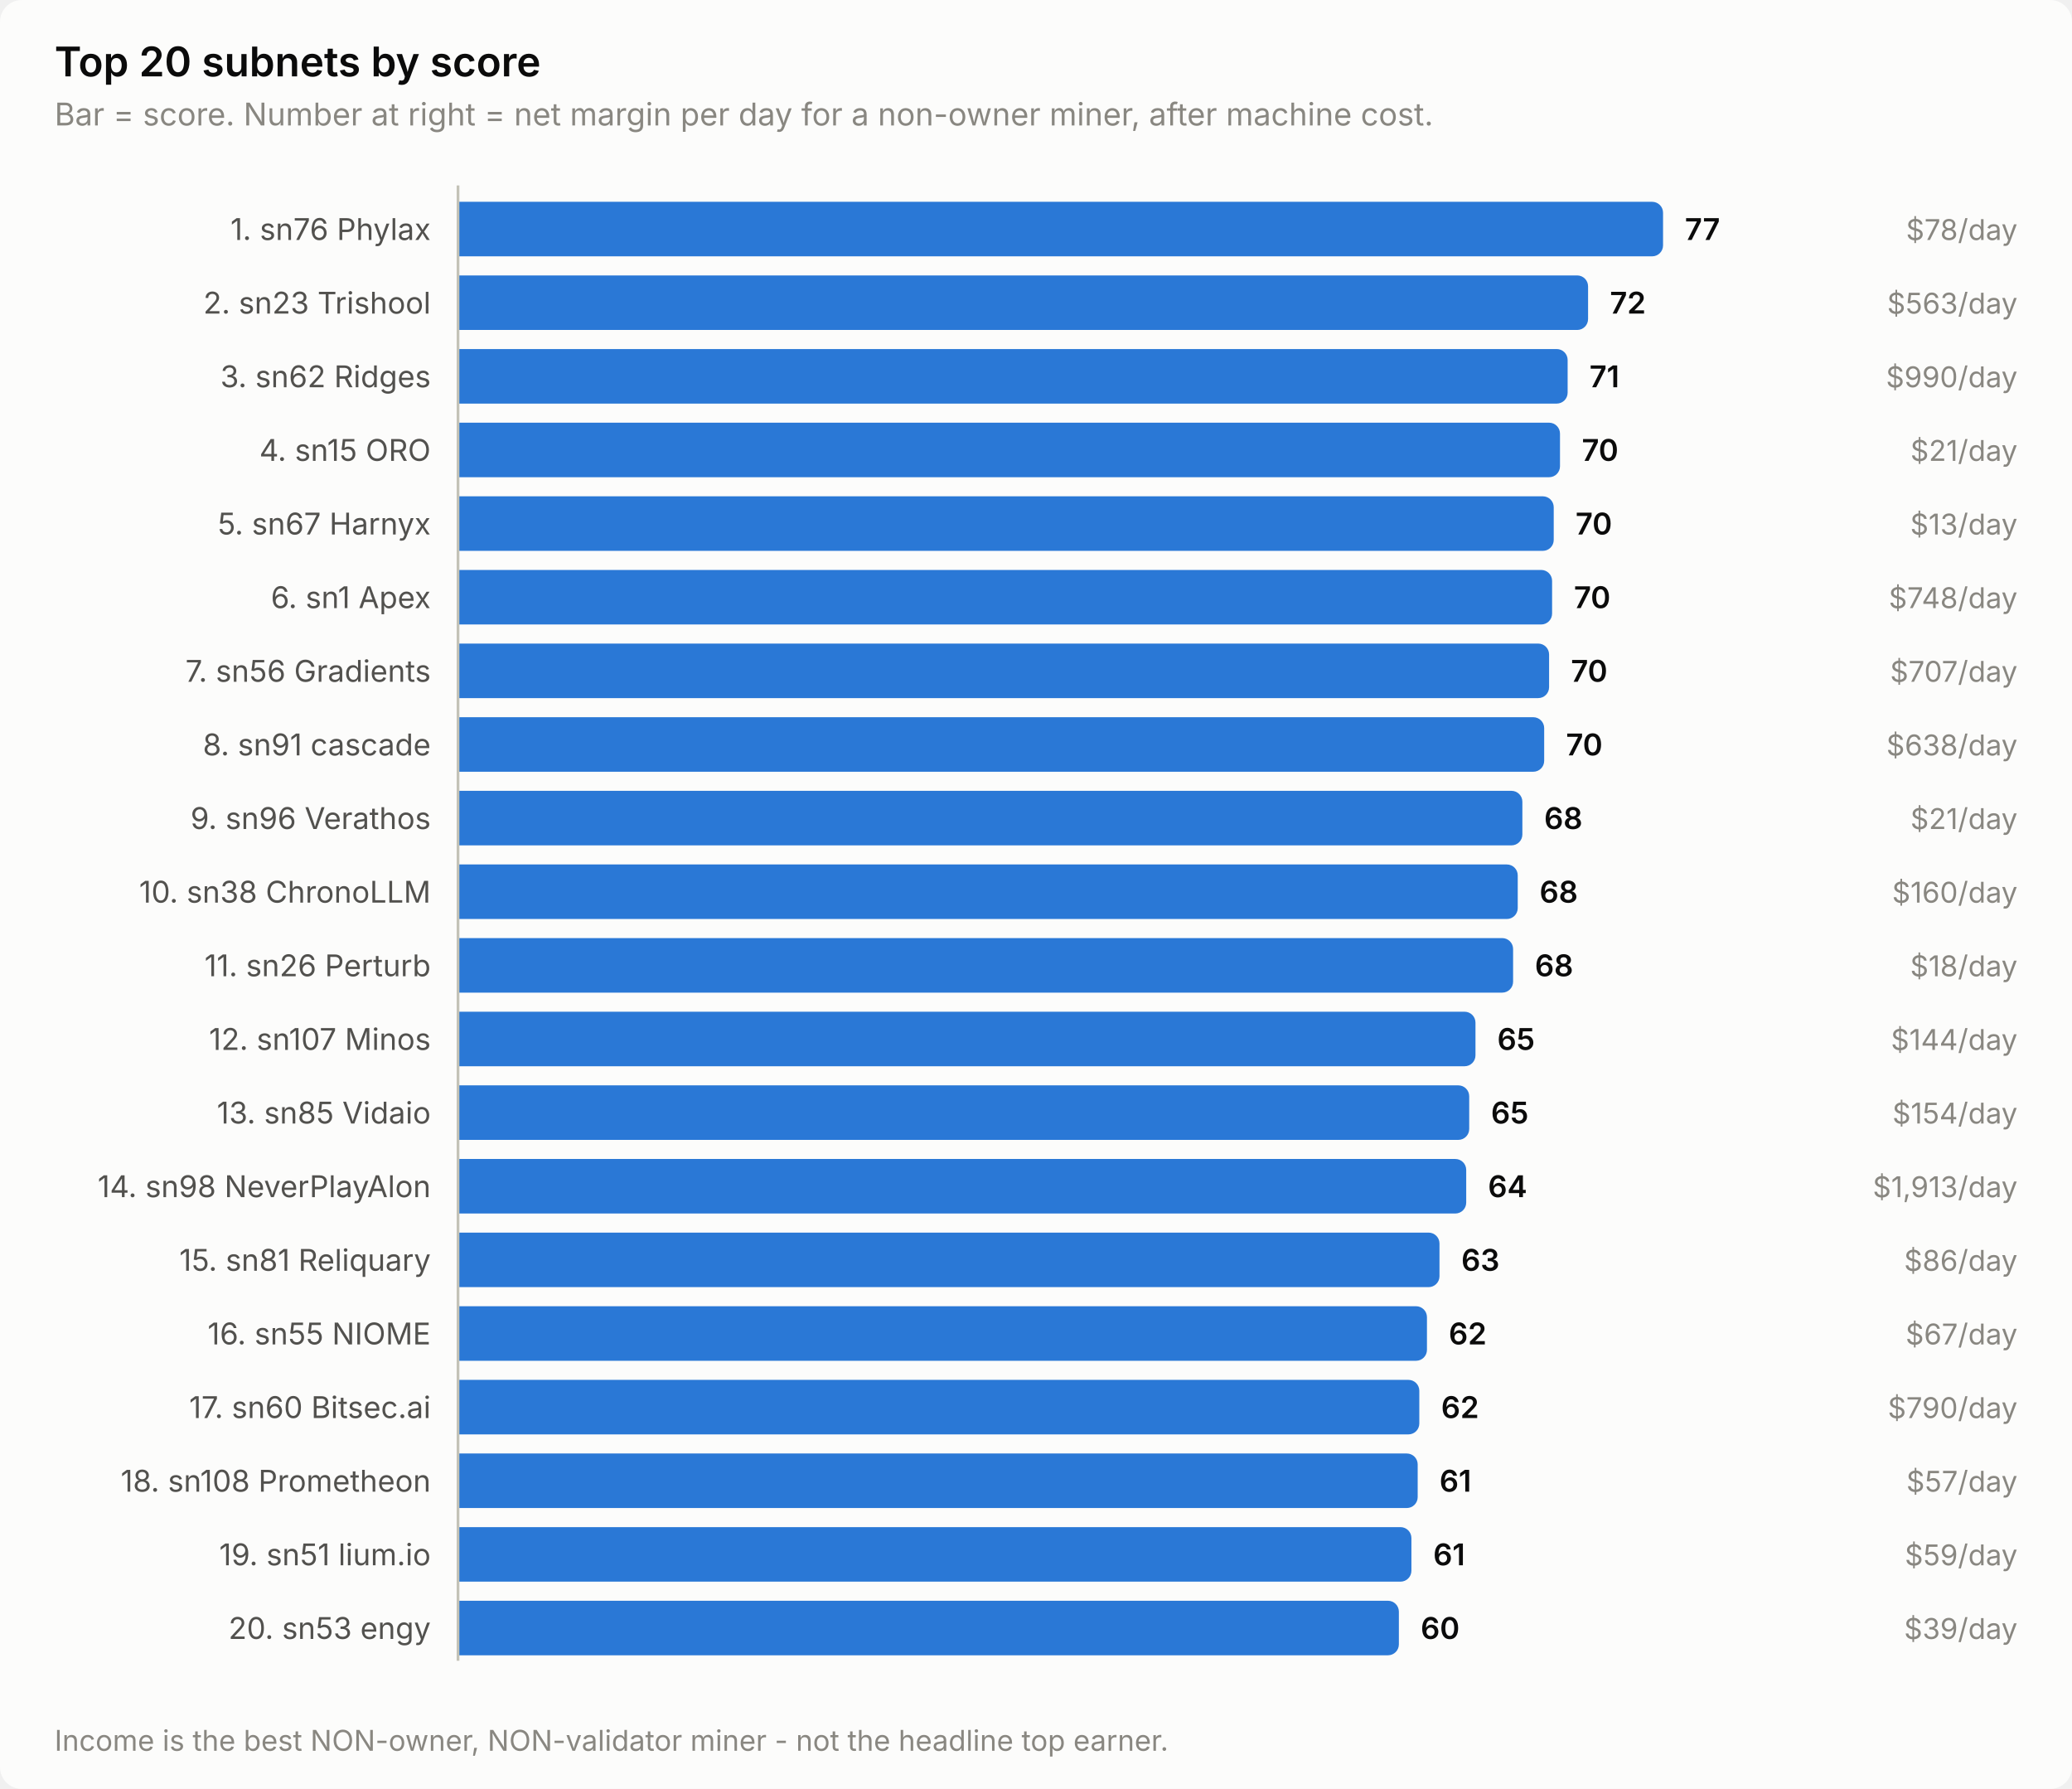
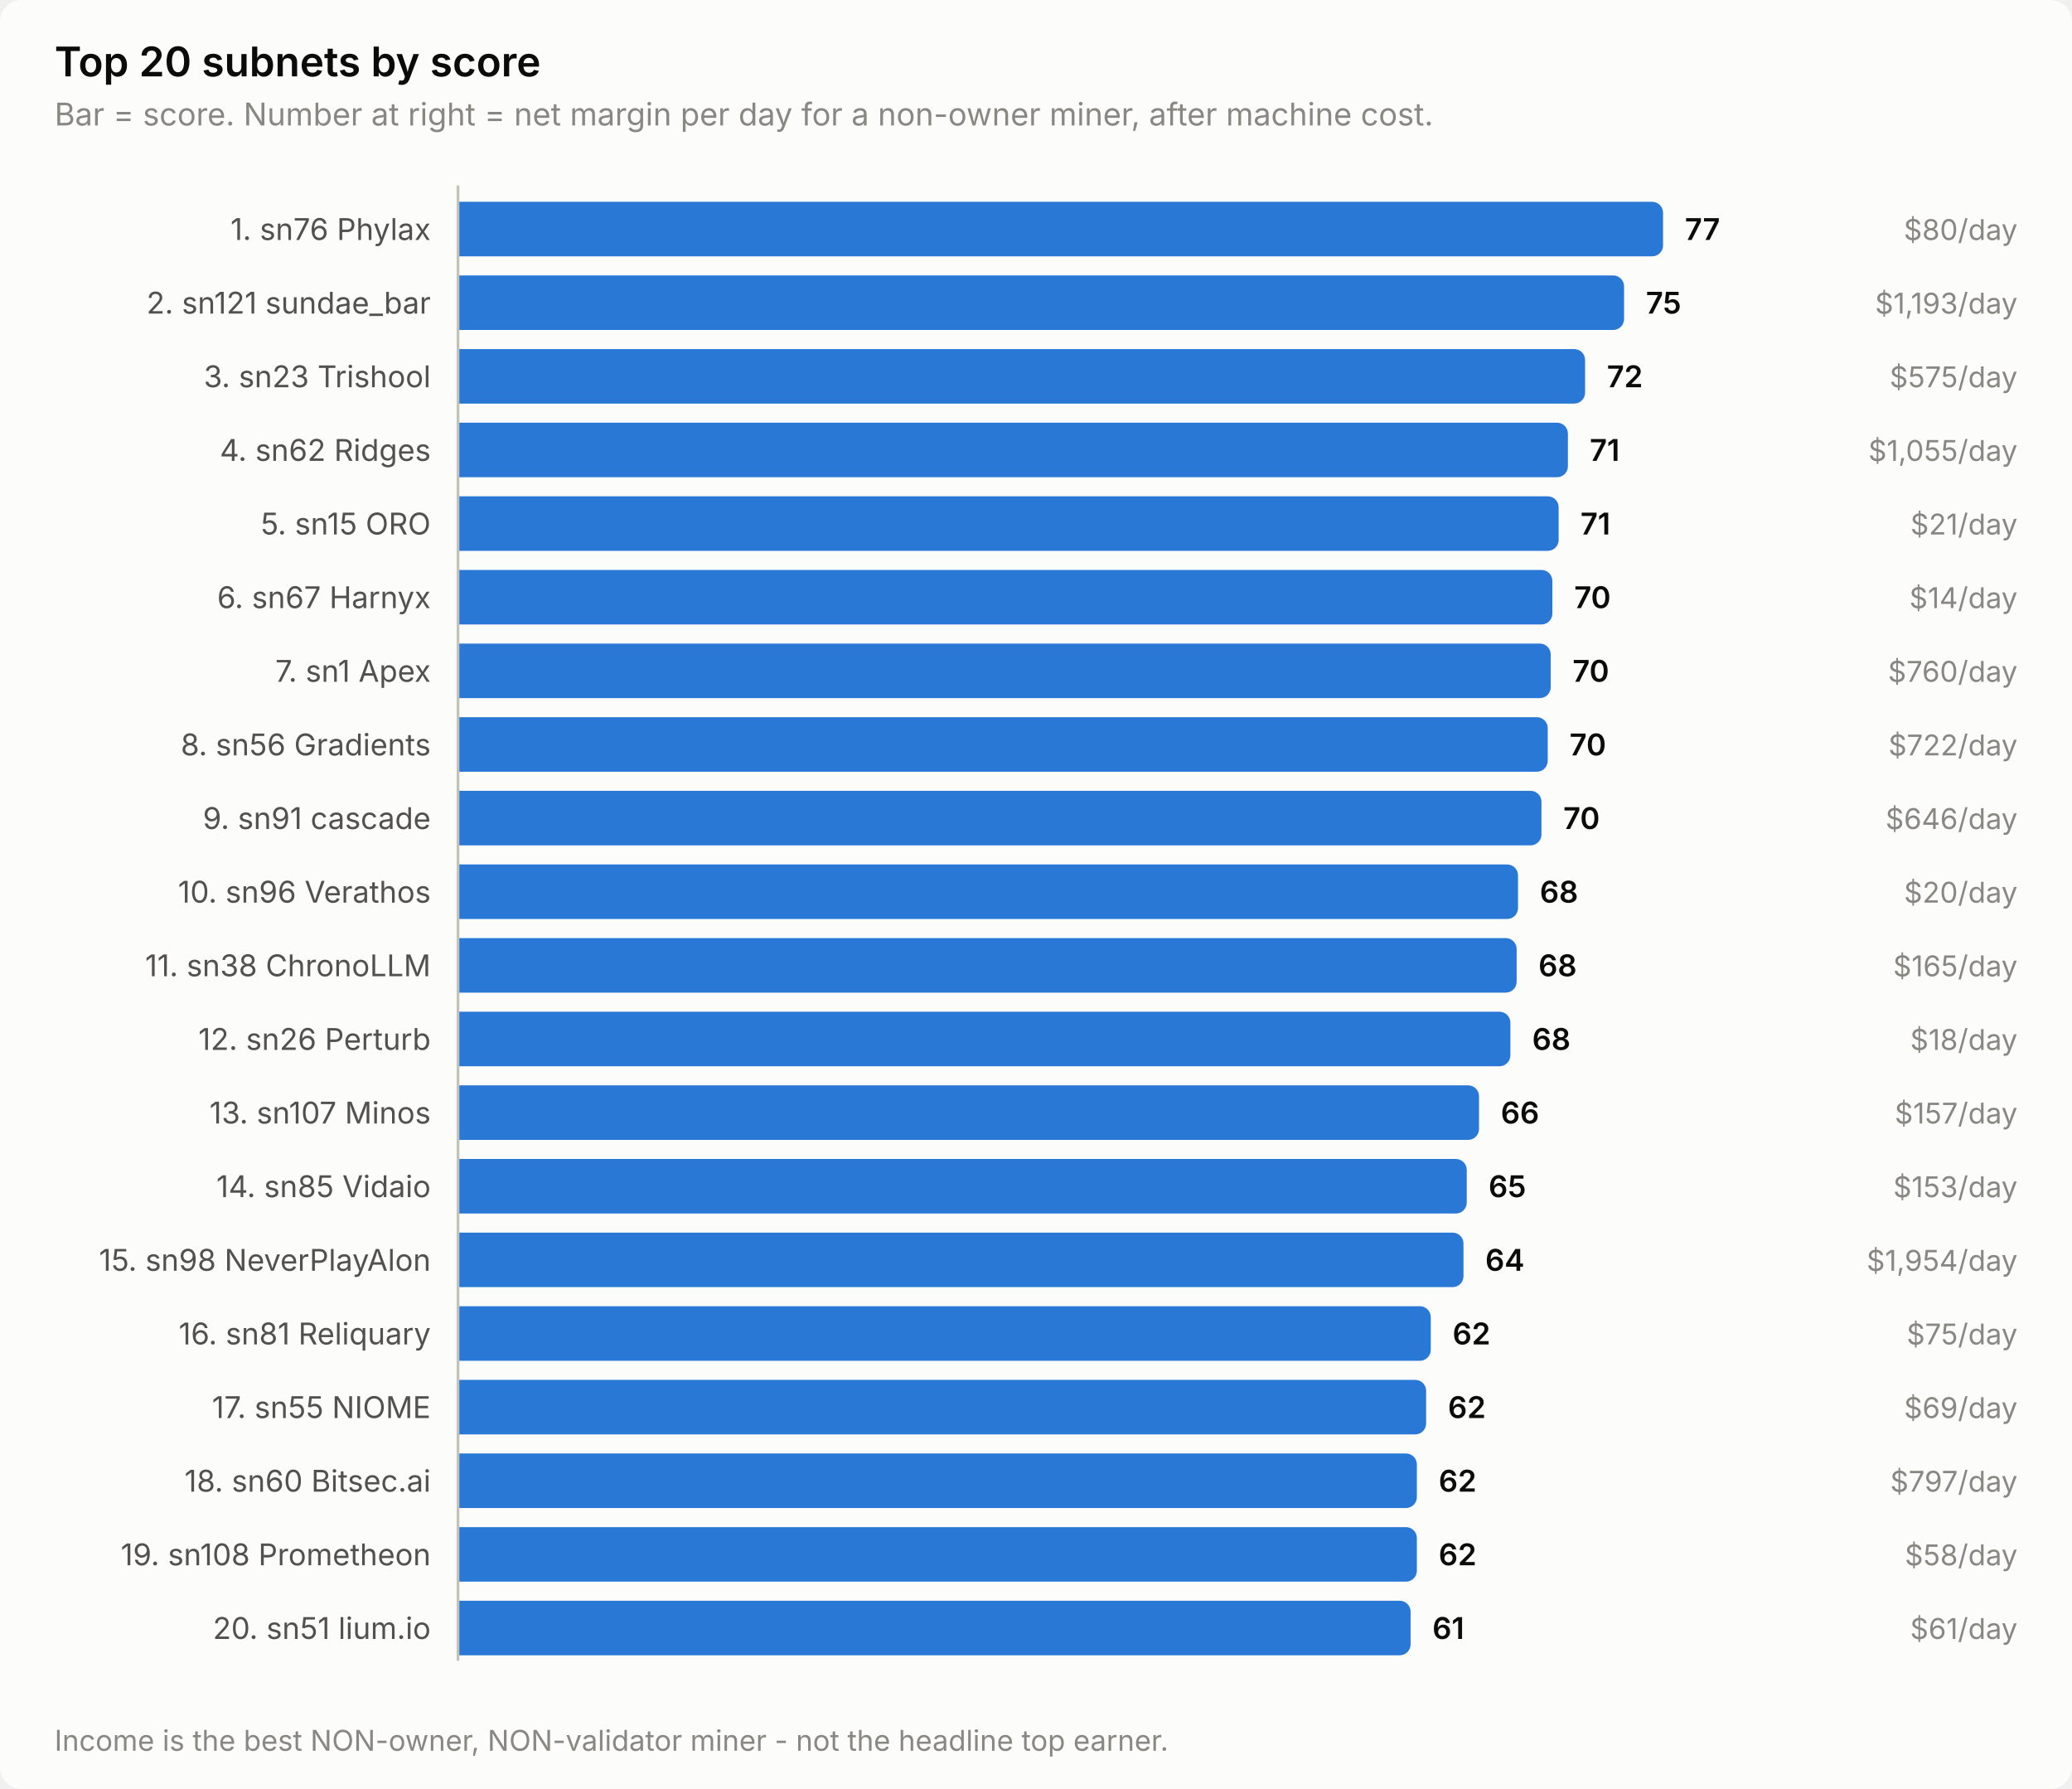
<svg xmlns="http://www.w3.org/2000/svg" width="760" height="656" viewBox="0 0 760 656" role="img" aria-label="Top 20 subnets by score">
  <style>
    text { font-family: system-ui, -apple-system, 'Segoe UI', sans-serif; }
    .t-title { font-size: 15px; font-weight: 600; }
    .t-sub { font-size: 11.5px; }
    .t-lab { font-size: 11px; }
    .t-val { font-size: 11px; font-weight: 600; font-variant-numeric: tabular-nums; }
    .t-tick { font-size: 10.5px; font-variant-numeric: tabular-nums; }

    .surface { fill: #fcfcfb; }
    .ink { fill: #0b0b0b; }
    .ink2 { fill: #52514e; }
    .muted { fill: #898781; }
    .grid { stroke: #e1e0d9; }
    .axis { stroke: #c3c2b7; }
    .accent { fill: #2a78d6; }
    .critical { fill: #d03b3b; }
    .deemph { fill: #d8d7d0; }

    @media (prefers-color-scheme: dark) {
      .surface { fill: #1a1a19; }
      .ink { fill: #ffffff; }
      .ink2 { fill: #c3c2b7; }
      .muted { fill: #898781; }
      .grid { stroke: #2c2c2a; }
      .axis { stroke: #383835; }
      .accent { fill: #3987e5; }
      .deemph { fill: #3a3a37; }
    }
</style>
  <rect class="surface" width="760" height="656" rx="8" />
  <text class="ink t-title" x="20" y="28">Top 20 subnets by score</text>
  <text class="muted t-sub" x="20" y="46">Bar = score. Number at right = net margin per day for a non-owner miner, after machine cost.</text>
  <text class="ink2 t-lab" x="158" y="88" text-anchor="end">1. sn76 Phylax</text>
  <path class="accent" d="M168.0,74.0 H606.0 a4.0,4.0 0 0 1 4.0,4.0 V90.0 a4.0,4.0 0 0 1 -4.0,4.0 H168.0 Z" />
  <text class="ink t-val" x="618.0" y="88">77</text>
-   <text class="muted t-tick" x="740" y="88" text-anchor="end">$78/day</text>
-   <text class="ink2 t-lab" x="158" y="115" text-anchor="end">2. sn23 Trishool</text>
-   <path class="accent" d="M168.0,101.0 H578.5 a4.0,4.0 0 0 1 4.0,4.0 V117.0 a4.0,4.0 0 0 1 -4.0,4.0 H168.0 Z" />
-   <text class="ink t-val" x="590.5" y="115">72</text>
-   <text class="muted t-tick" x="740" y="115" text-anchor="end">$563/day</text>
-   <text class="ink2 t-lab" x="158" y="142" text-anchor="end">3. sn62 Ridges</text>
-   <path class="accent" d="M168.0,128.0 H571.0 a4.0,4.0 0 0 1 4.0,4.0 V144.0 a4.0,4.0 0 0 1 -4.0,4.0 H168.0 Z" />
-   <text class="ink t-val" x="583.0" y="142">71</text>
-   <text class="muted t-tick" x="740" y="142" text-anchor="end">$990/day</text>
-   <text class="ink2 t-lab" x="158" y="169" text-anchor="end">4. sn15 ORO</text>
-   <path class="accent" d="M168.0,155.0 H568.2 a4.0,4.0 0 0 1 4.0,4.0 V171.0 a4.0,4.0 0 0 1 -4.0,4.0 H168.0 Z" />
-   <text class="ink t-val" x="580.2" y="169">70</text>
-   <text class="muted t-tick" x="740" y="169" text-anchor="end">$21/day</text>
-   <text class="ink2 t-lab" x="158" y="196" text-anchor="end">5. sn67 Harnyx</text>
-   <path class="accent" d="M168.0,182.0 H565.9 a4.0,4.0 0 0 1 4.0,4.0 V198.0 a4.0,4.0 0 0 1 -4.0,4.0 H168.0 Z" />
-   <text class="ink t-val" x="577.9" y="196">70</text>
-   <text class="muted t-tick" x="740" y="196" text-anchor="end">$13/day</text>
-   <text class="ink2 t-lab" x="158" y="223" text-anchor="end">6. sn1 Apex</text>
-   <path class="accent" d="M168.0,209.0 H565.3 a4.0,4.0 0 0 1 4.0,4.0 V225.0 a4.0,4.0 0 0 1 -4.0,4.0 H168.0 Z" />
-   <text class="ink t-val" x="577.3" y="223">70</text>
-   <text class="muted t-tick" x="740" y="223" text-anchor="end">$748/day</text>
-   <text class="ink2 t-lab" x="158" y="250" text-anchor="end">7. sn56 Gradients</text>
-   <path class="accent" d="M168.0,236.0 H564.2 a4.0,4.0 0 0 1 4.0,4.0 V252.0 a4.0,4.0 0 0 1 -4.0,4.0 H168.0 Z" />
-   <text class="ink t-val" x="576.2" y="250">70</text>
-   <text class="muted t-tick" x="740" y="250" text-anchor="end">$707/day</text>
-   <text class="ink2 t-lab" x="158" y="277" text-anchor="end">8. sn91 cascade</text>
-   <path class="accent" d="M168.0,263.0 H562.4 a4.0,4.0 0 0 1 4.0,4.0 V279.0 a4.0,4.0 0 0 1 -4.0,4.0 H168.0 Z" />
-   <text class="ink t-val" x="574.4" y="277">70</text>
-   <text class="muted t-tick" x="740" y="277" text-anchor="end">$638/day</text>
-   <text class="ink2 t-lab" x="158" y="304" text-anchor="end">9. sn96 Verathos</text>
-   <path class="accent" d="M168.0,290.0 H554.4 a4.0,4.0 0 0 1 4.0,4.0 V306.0 a4.0,4.0 0 0 1 -4.0,4.0 H168.0 Z" />
-   <text class="ink t-val" x="566.4" y="304">68</text>
-   <text class="muted t-tick" x="740" y="304" text-anchor="end">$21/day</text>
-   <text class="ink2 t-lab" x="158" y="331" text-anchor="end">10. sn38 ChronoLLM</text>
-   <path class="accent" d="M168.0,317.0 H552.7 a4.0,4.0 0 0 1 4.0,4.0 V333.0 a4.0,4.0 0 0 1 -4.0,4.0 H168.0 Z" />
-   <text class="ink t-val" x="564.7" y="331">68</text>
-   <text class="muted t-tick" x="740" y="331" text-anchor="end">$160/day</text>
-   <text class="ink2 t-lab" x="158" y="358" text-anchor="end">11. sn26 Perturb</text>
-   <path class="accent" d="M168.0,344.0 H551.0 a4.0,4.0 0 0 1 4.0,4.0 V360.0 a4.0,4.0 0 0 1 -4.0,4.0 H168.0 Z" />
-   <text class="ink t-val" x="563.0" y="358">68</text>
-   <text class="muted t-tick" x="740" y="358" text-anchor="end">$18/day</text>
-   <text class="ink2 t-lab" x="158" y="385" text-anchor="end">12. sn107 Minos</text>
-   <path class="accent" d="M168.0,371.0 H537.2 a4.0,4.0 0 0 1 4.0,4.0 V387.0 a4.0,4.0 0 0 1 -4.0,4.0 H168.0 Z" />
-   <text class="ink t-val" x="549.2" y="385">65</text>
-   <text class="muted t-tick" x="740" y="385" text-anchor="end">$144/day</text>
-   <text class="ink2 t-lab" x="158" y="412" text-anchor="end">13. sn85 Vidaio</text>
-   <path class="accent" d="M168.0,398.0 H534.9 a4.0,4.0 0 0 1 4.0,4.0 V414.0 a4.0,4.0 0 0 1 -4.0,4.0 H168.0 Z" />
-   <text class="ink t-val" x="546.9" y="412">65</text>
-   <text class="muted t-tick" x="740" y="412" text-anchor="end">$154/day</text>
-   <text class="ink2 t-lab" x="158" y="439" text-anchor="end">14. sn98 NeverPlayAlon</text>
-   <path class="accent" d="M168.0,425.0 H533.8 a4.0,4.0 0 0 1 4.0,4.0 V441.0 a4.0,4.0 0 0 1 -4.0,4.0 H168.0 Z" />
-   <text class="ink t-val" x="545.8" y="439">64</text>
-   <text class="muted t-tick" x="740" y="439" text-anchor="end">$1,913/day</text>
-   <text class="ink2 t-lab" x="158" y="466" text-anchor="end">15. sn81 Reliquary</text>
-   <path class="accent" d="M168.0,452.0 H524.0 a4.0,4.0 0 0 1 4.0,4.0 V468.0 a4.0,4.0 0 0 1 -4.0,4.0 H168.0 Z" />
-   <text class="ink t-val" x="536.0" y="466">63</text>
-   <text class="muted t-tick" x="740" y="466" text-anchor="end">$86/day</text>
-   <text class="ink2 t-lab" x="158" y="493" text-anchor="end">16. sn55 NIOME</text>
-   <path class="accent" d="M168.0,479.0 H519.4 a4.0,4.0 0 0 1 4.0,4.0 V495.0 a4.0,4.0 0 0 1 -4.0,4.0 H168.0 Z" />
-   <text class="ink t-val" x="531.4" y="493">62</text>
-   <text class="muted t-tick" x="740" y="493" text-anchor="end">$67/day</text>
-   <text class="ink2 t-lab" x="158" y="520" text-anchor="end">17. sn60 Bitsec.ai</text>
-   <path class="accent" d="M168.0,506.0 H516.6 a4.0,4.0 0 0 1 4.0,4.0 V522.0 a4.0,4.0 0 0 1 -4.0,4.0 H168.0 Z" />
-   <text class="ink t-val" x="528.6" y="520">62</text>
-   <text class="muted t-tick" x="740" y="520" text-anchor="end">$790/day</text>
-   <text class="ink2 t-lab" x="158" y="547" text-anchor="end">18. sn108 Prometheon</text>
-   <path class="accent" d="M168.0,533.0 H516.0 a4.0,4.0 0 0 1 4.0,4.0 V549.0 a4.0,4.0 0 0 1 -4.0,4.0 H168.0 Z" />
-   <text class="ink t-val" x="528.0" y="547">61</text>
-   <text class="muted t-tick" x="740" y="547" text-anchor="end">$57/day</text>
-   <text class="ink2 t-lab" x="158" y="574" text-anchor="end">19. sn51 lium.io</text>
-   <path class="accent" d="M168.0,560.0 H513.7 a4.0,4.0 0 0 1 4.0,4.0 V576.0 a4.0,4.0 0 0 1 -4.0,4.0 H168.0 Z" />
-   <text class="ink t-val" x="525.7" y="574">61</text>
-   <text class="muted t-tick" x="740" y="574" text-anchor="end">$59/day</text>
-   <text class="ink2 t-lab" x="158" y="601" text-anchor="end">20. sn53 engy</text>
-   <path class="accent" d="M168.0,587.0 H509.1 a4.0,4.0 0 0 1 4.0,4.0 V603.0 a4.0,4.0 0 0 1 -4.0,4.0 H168.0 Z" />
-   <text class="ink t-val" x="521.1" y="601">60</text>
-   <text class="muted t-tick" x="740" y="601" text-anchor="end">$39/day</text>
+   <text class="muted t-tick" x="740" y="88" text-anchor="end">$80/day</text>
+   <text class="ink2 t-lab" x="158" y="115" text-anchor="end">2. sn121 sundae_bar</text>
+   <path class="accent" d="M168.0,101.0 H591.7 a4.0,4.0 0 0 1 4.0,4.0 V117.0 a4.0,4.0 0 0 1 -4.0,4.0 H168.0 Z" />
+   <text class="ink t-val" x="603.7" y="115">75</text>
+   <text class="muted t-tick" x="740" y="115" text-anchor="end">$1,193/day</text>
+   <text class="ink2 t-lab" x="158" y="142" text-anchor="end">3. sn23 Trishool</text>
+   <path class="accent" d="M168.0,128.0 H577.4 a4.0,4.0 0 0 1 4.0,4.0 V144.0 a4.0,4.0 0 0 1 -4.0,4.0 H168.0 Z" />
+   <text class="ink t-val" x="589.4" y="142">72</text>
+   <text class="muted t-tick" x="740" y="142" text-anchor="end">$575/day</text>
+   <text class="ink2 t-lab" x="158" y="169" text-anchor="end">4. sn62 Ridges</text>
+   <path class="accent" d="M168.0,155.0 H571.1 a4.0,4.0 0 0 1 4.0,4.0 V171.0 a4.0,4.0 0 0 1 -4.0,4.0 H168.0 Z" />
+   <text class="ink t-val" x="583.1" y="169">71</text>
+   <text class="muted t-tick" x="740" y="169" text-anchor="end">$1,055/day</text>
+   <text class="ink2 t-lab" x="158" y="196" text-anchor="end">5. sn15 ORO</text>
+   <path class="accent" d="M168.0,182.0 H567.7 a4.0,4.0 0 0 1 4.0,4.0 V198.0 a4.0,4.0 0 0 1 -4.0,4.0 H168.0 Z" />
+   <text class="ink t-val" x="579.7" y="196">71</text>
+   <text class="muted t-tick" x="740" y="196" text-anchor="end">$21/day</text>
+   <text class="ink2 t-lab" x="158" y="223" text-anchor="end">6. sn67 Harnyx</text>
+   <path class="accent" d="M168.0,209.0 H565.4 a4.0,4.0 0 0 1 4.0,4.0 V225.0 a4.0,4.0 0 0 1 -4.0,4.0 H168.0 Z" />
+   <text class="ink t-val" x="577.4" y="223">70</text>
+   <text class="muted t-tick" x="740" y="223" text-anchor="end">$14/day</text>
+   <text class="ink2 t-lab" x="158" y="250" text-anchor="end">7. sn1 Apex</text>
+   <path class="accent" d="M168.0,236.0 H564.8 a4.0,4.0 0 0 1 4.0,4.0 V252.0 a4.0,4.0 0 0 1 -4.0,4.0 H168.0 Z" />
+   <text class="ink t-val" x="576.8" y="250">70</text>
+   <text class="muted t-tick" x="740" y="250" text-anchor="end">$760/day</text>
+   <text class="ink2 t-lab" x="158" y="277" text-anchor="end">8. sn56 Gradients</text>
+   <path class="accent" d="M168.0,263.0 H563.7 a4.0,4.0 0 0 1 4.0,4.0 V279.0 a4.0,4.0 0 0 1 -4.0,4.0 H168.0 Z" />
+   <text class="ink t-val" x="575.7" y="277">70</text>
+   <text class="muted t-tick" x="740" y="277" text-anchor="end">$722/day</text>
+   <text class="ink2 t-lab" x="158" y="304" text-anchor="end">9. sn91 cascade</text>
+   <path class="accent" d="M168.0,290.0 H561.4 a4.0,4.0 0 0 1 4.0,4.0 V306.0 a4.0,4.0 0 0 1 -4.0,4.0 H168.0 Z" />
+   <text class="ink t-val" x="573.4" y="304">70</text>
+   <text class="muted t-tick" x="740" y="304" text-anchor="end">$646/day</text>
+   <text class="ink2 t-lab" x="158" y="331" text-anchor="end">10. sn96 Verathos</text>
+   <path class="accent" d="M168.0,317.0 H552.8 a4.0,4.0 0 0 1 4.0,4.0 V333.0 a4.0,4.0 0 0 1 -4.0,4.0 H168.0 Z" />
+   <text class="ink t-val" x="564.8" y="331">68</text>
+   <text class="muted t-tick" x="740" y="331" text-anchor="end">$20/day</text>
+   <text class="ink2 t-lab" x="158" y="358" text-anchor="end">11. sn38 ChronoLLM</text>
+   <path class="accent" d="M168.0,344.0 H552.3 a4.0,4.0 0 0 1 4.0,4.0 V360.0 a4.0,4.0 0 0 1 -4.0,4.0 H168.0 Z" />
+   <text class="ink t-val" x="564.3" y="358">68</text>
+   <text class="muted t-tick" x="740" y="358" text-anchor="end">$165/day</text>
+   <text class="ink2 t-lab" x="158" y="385" text-anchor="end">12. sn26 Perturb</text>
+   <path class="accent" d="M168.0,371.0 H550.0 a4.0,4.0 0 0 1 4.0,4.0 V387.0 a4.0,4.0 0 0 1 -4.0,4.0 H168.0 Z" />
+   <text class="ink t-val" x="562.0" y="385">68</text>
+   <text class="muted t-tick" x="740" y="385" text-anchor="end">$18/day</text>
+   <text class="ink2 t-lab" x="158" y="412" text-anchor="end">13. sn107 Minos</text>
+   <path class="accent" d="M168.0,398.0 H538.5 a4.0,4.0 0 0 1 4.0,4.0 V414.0 a4.0,4.0 0 0 1 -4.0,4.0 H168.0 Z" />
+   <text class="ink t-val" x="550.5" y="412">66</text>
+   <text class="muted t-tick" x="740" y="412" text-anchor="end">$157/day</text>
+   <text class="ink2 t-lab" x="158" y="439" text-anchor="end">14. sn85 Vidaio</text>
+   <path class="accent" d="M168.0,425.0 H534.0 a4.0,4.0 0 0 1 4.0,4.0 V441.0 a4.0,4.0 0 0 1 -4.0,4.0 H168.0 Z" />
+   <text class="ink t-val" x="546.0" y="439">65</text>
+   <text class="muted t-tick" x="740" y="439" text-anchor="end">$153/day</text>
+   <text class="ink2 t-lab" x="158" y="466" text-anchor="end">15. sn98 NeverPlayAlon</text>
+   <path class="accent" d="M168.0,452.0 H532.8 a4.0,4.0 0 0 1 4.0,4.0 V468.0 a4.0,4.0 0 0 1 -4.0,4.0 H168.0 Z" />
+   <text class="ink t-val" x="544.8" y="466">64</text>
+   <text class="muted t-tick" x="740" y="466" text-anchor="end">$1,954/day</text>
+   <text class="ink2 t-lab" x="158" y="493" text-anchor="end">16. sn81 Reliquary</text>
+   <path class="accent" d="M168.0,479.0 H520.8 a4.0,4.0 0 0 1 4.0,4.0 V495.0 a4.0,4.0 0 0 1 -4.0,4.0 H168.0 Z" />
+   <text class="ink t-val" x="532.8" y="493">62</text>
+   <text class="muted t-tick" x="740" y="493" text-anchor="end">$75/day</text>
+   <text class="ink2 t-lab" x="158" y="520" text-anchor="end">17. sn55 NIOME</text>
+   <path class="accent" d="M168.0,506.0 H519.1 a4.0,4.0 0 0 1 4.0,4.0 V522.0 a4.0,4.0 0 0 1 -4.0,4.0 H168.0 Z" />
+   <text class="ink t-val" x="531.1" y="520">62</text>
+   <text class="muted t-tick" x="740" y="520" text-anchor="end">$69/day</text>
+   <text class="ink2 t-lab" x="158" y="547" text-anchor="end">18. sn60 Bitsec.ai</text>
+   <path class="accent" d="M168.0,533.0 H515.7 a4.0,4.0 0 0 1 4.0,4.0 V549.0 a4.0,4.0 0 0 1 -4.0,4.0 H168.0 Z" />
+   <text class="ink t-val" x="527.7" y="547">62</text>
+   <text class="muted t-tick" x="740" y="547" text-anchor="end">$797/day</text>
+   <text class="ink2 t-lab" x="158" y="574" text-anchor="end">19. sn108 Prometheon</text>
+   <path class="accent" d="M168.0,560.0 H515.7 a4.0,4.0 0 0 1 4.0,4.0 V576.0 a4.0,4.0 0 0 1 -4.0,4.0 H168.0 Z" />
+   <text class="ink t-val" x="527.7" y="574">62</text>
+   <text class="muted t-tick" x="740" y="574" text-anchor="end">$58/day</text>
+   <text class="ink2 t-lab" x="158" y="601" text-anchor="end">20. sn51 lium.io</text>
+   <path class="accent" d="M168.0,587.0 H513.4 a4.0,4.0 0 0 1 4.0,4.0 V603.0 a4.0,4.0 0 0 1 -4.0,4.0 H168.0 Z" />
+   <text class="ink t-val" x="525.4" y="601">61</text>
+   <text class="muted t-tick" x="740" y="601" text-anchor="end">$61/day</text>
  <line class="axis" x1="168" y1="68" x2="168" y2="609" stroke-width="1" />
  <text class="muted t-tick" x="20" y="642">Income is the best NON-owner, NON-validator miner - not the headline top earner.</text>
</svg>
